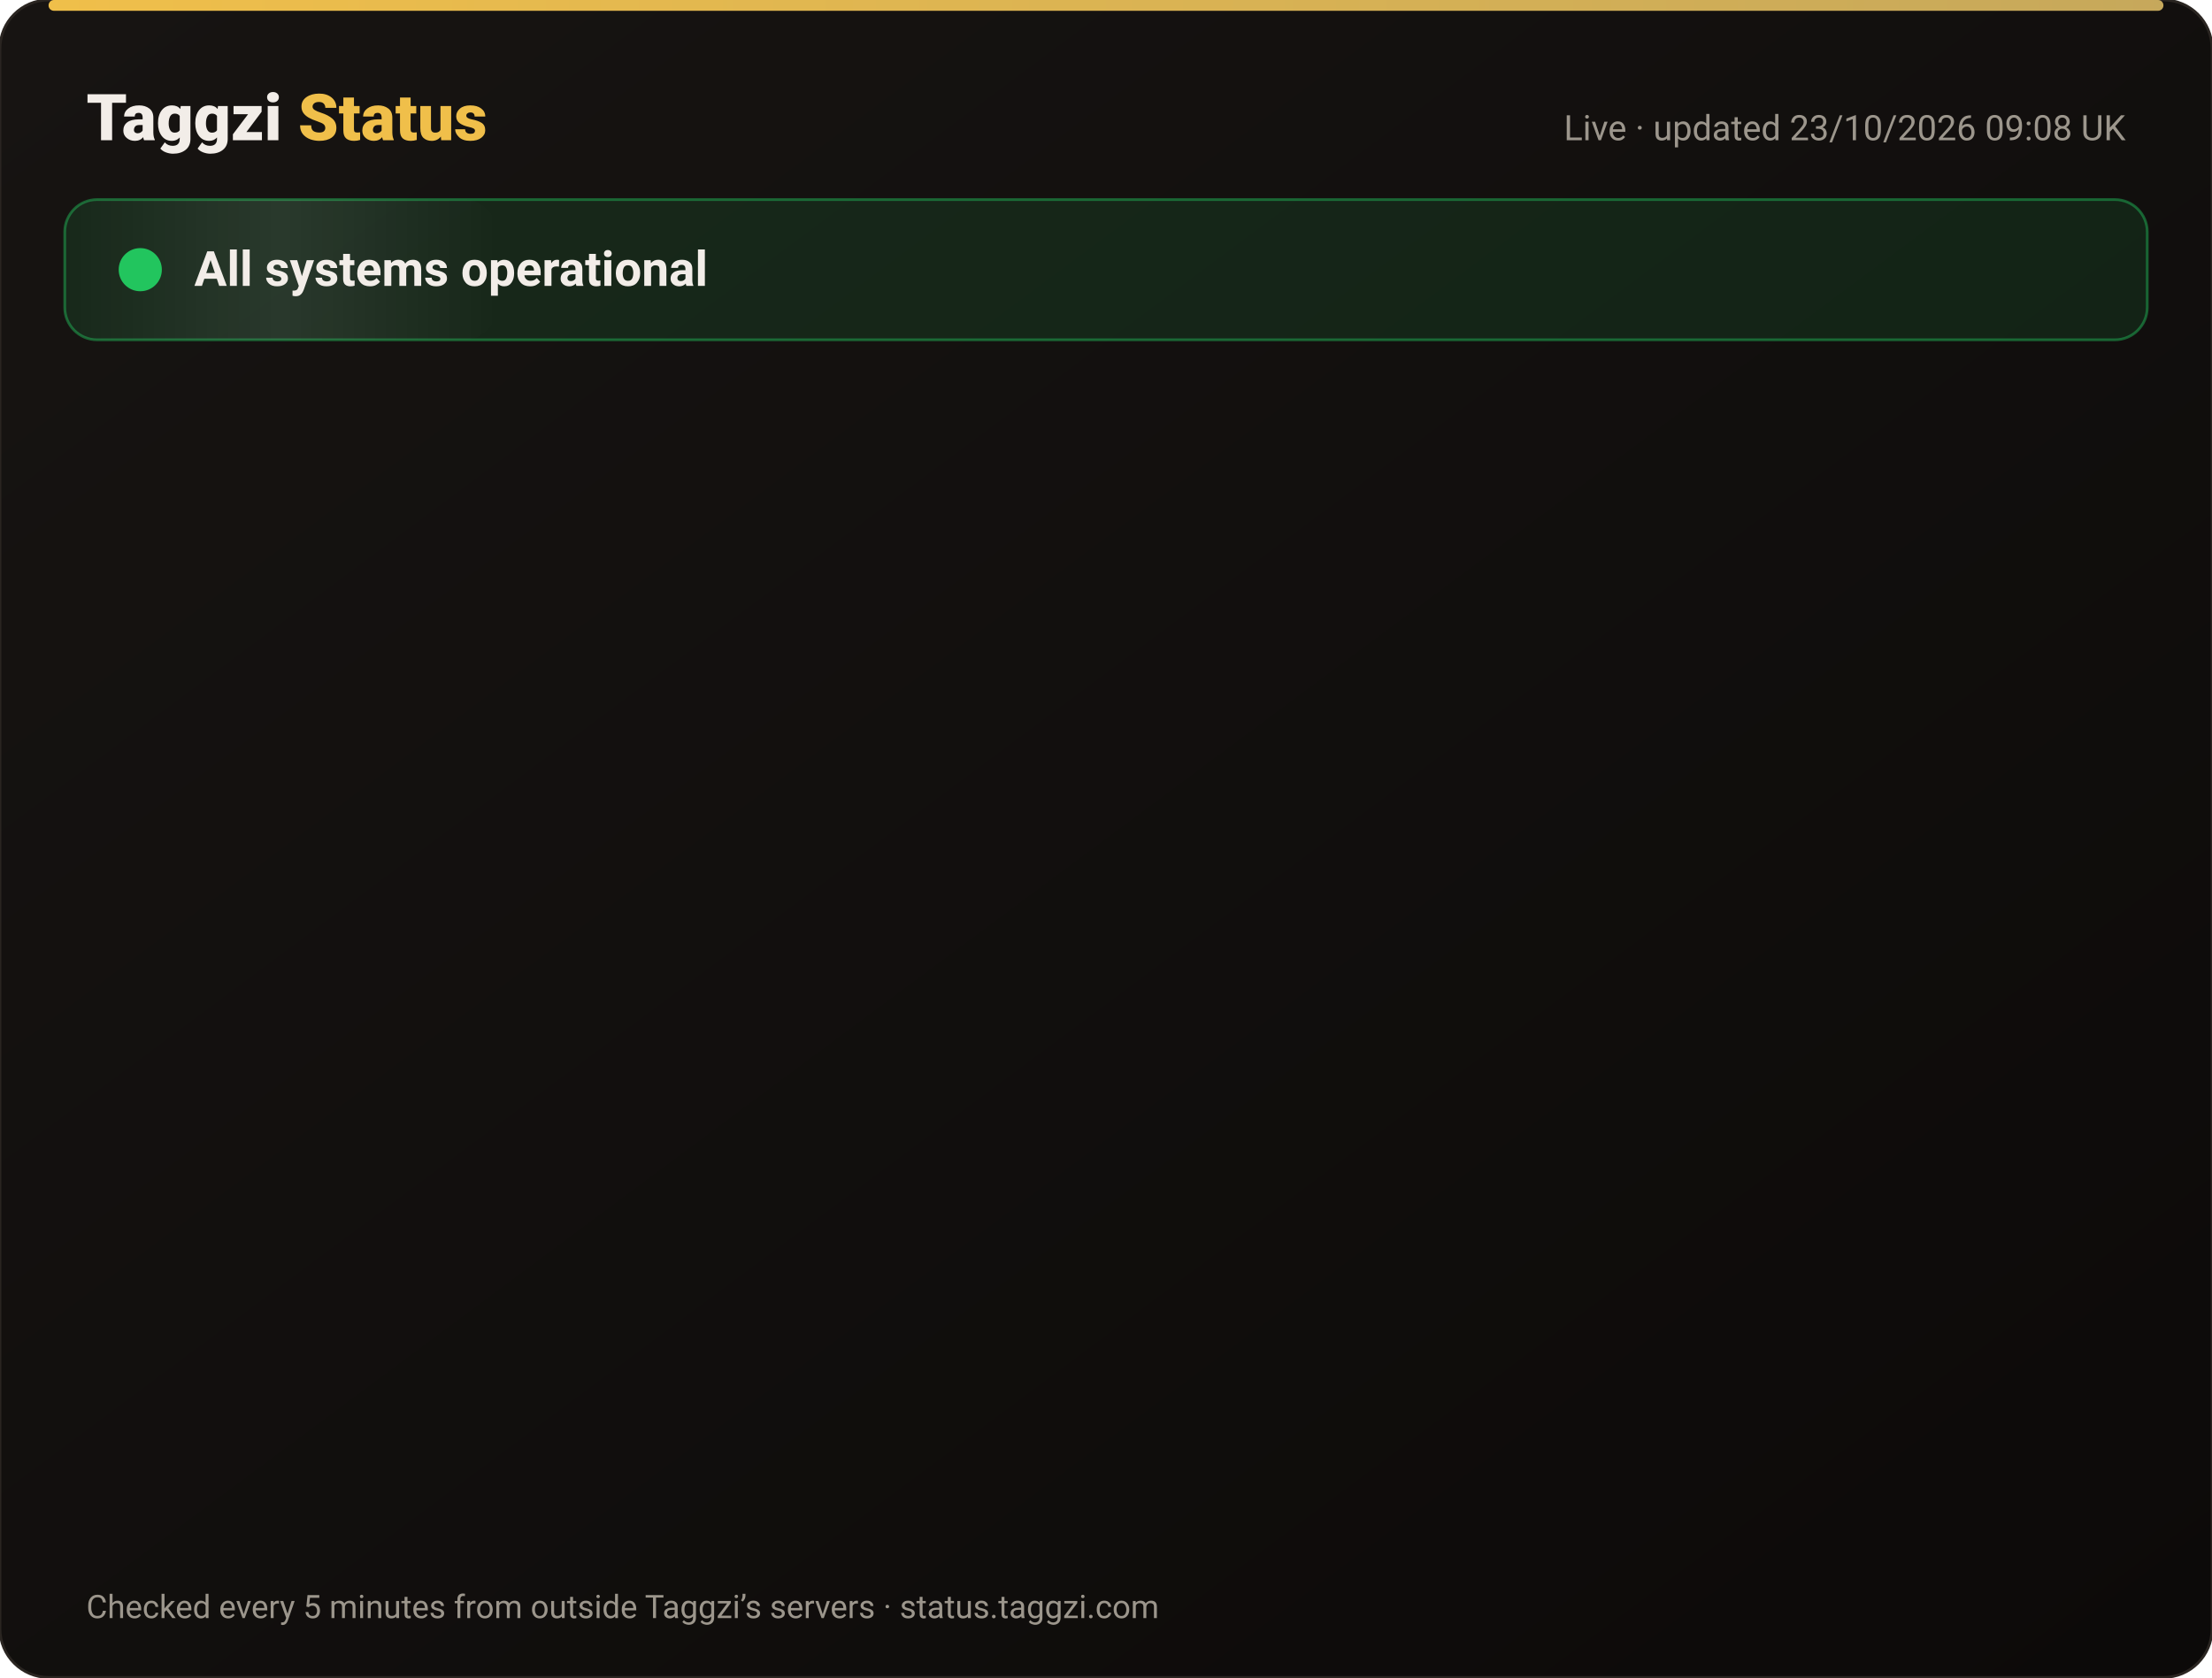
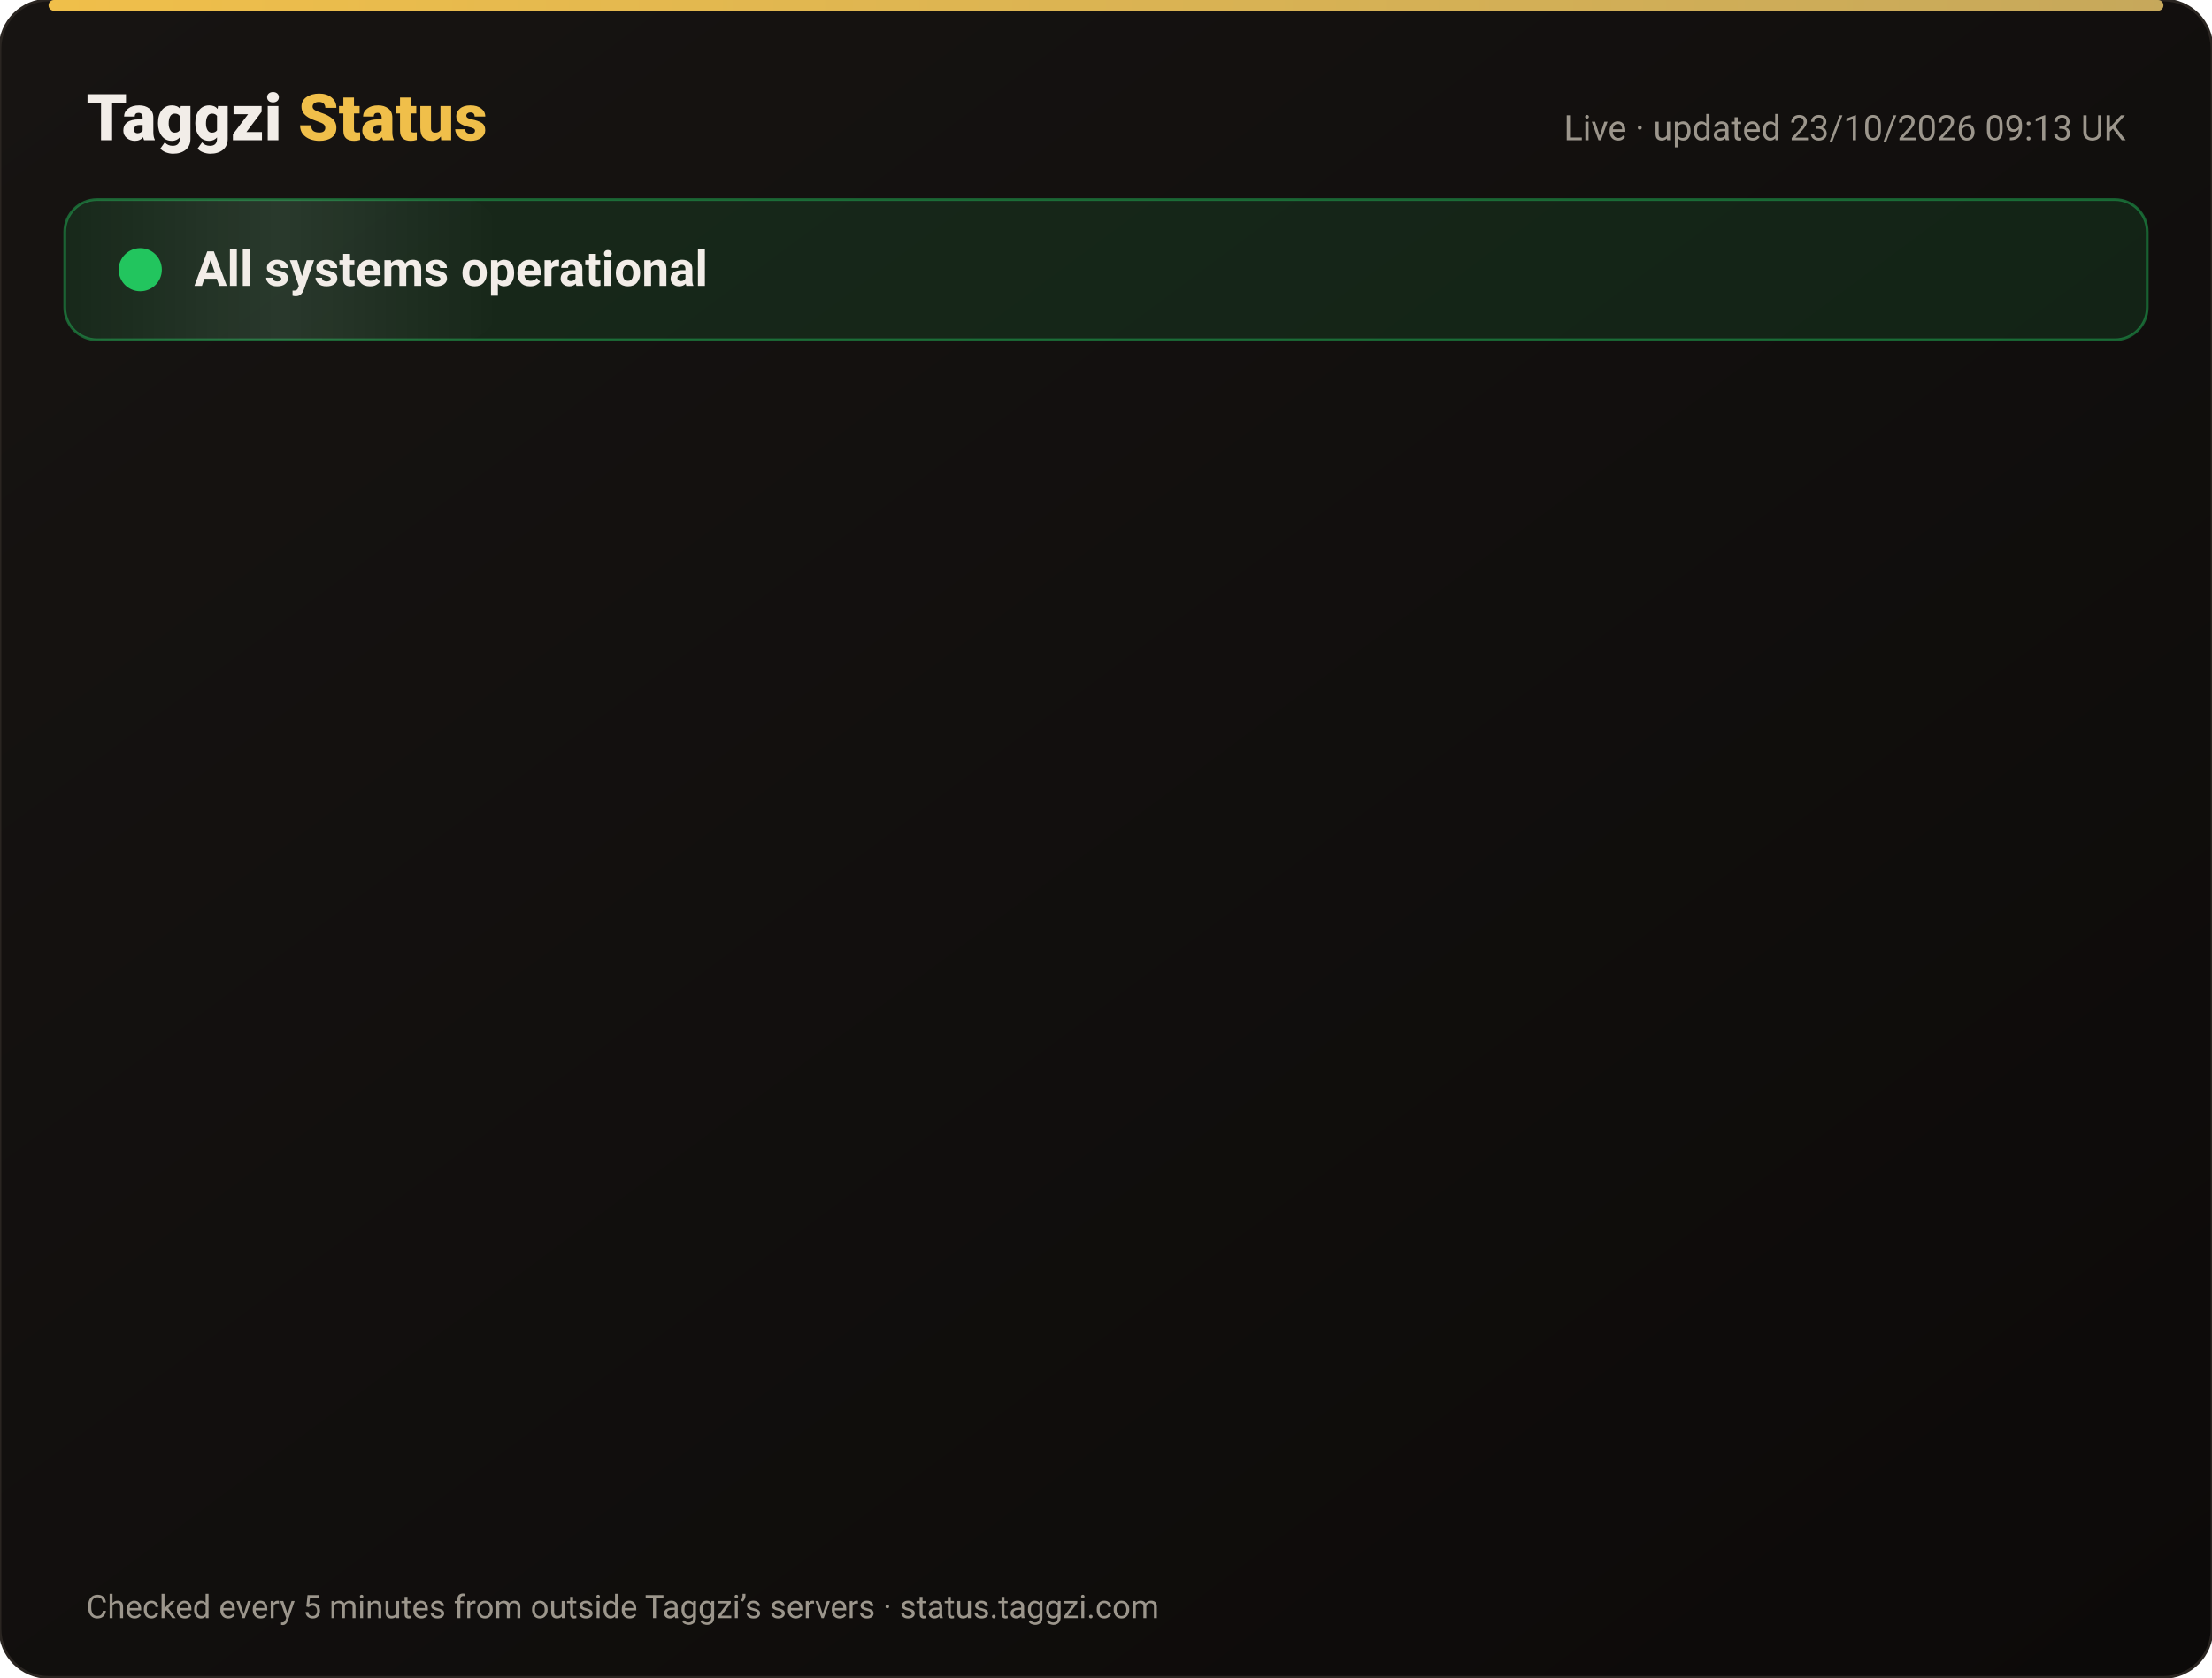
<svg xmlns="http://www.w3.org/2000/svg" width="820" height="622" viewBox="0 0 820 622" font-family="-apple-system,Segoe UI,Roboto,Helvetica,Arial,sans-serif">
  <defs>
    <linearGradient id="bg" x1="0" y1="0" x2="1" y2="1">
      <stop offset="0" stop-color="#171412" />
      <stop offset="1" stop-color="#0C0A09" />
    </linearGradient>
    <linearGradient id="gold" x1="0" x2="1">
      <stop offset="0" stop-color="#F0BF4A" />
      <stop offset="1" stop-color="#c6a85b" />
    </linearGradient>
    <linearGradient id="shine" x1="0" x2="1">
      <stop offset="0" stop-color="#fff" stop-opacity="0" />
      <stop offset=".5" stop-color="#fff" stop-opacity=".08" />
      <stop offset="1" stop-color="#fff" stop-opacity="0" />
    </linearGradient>
  </defs>
  <rect width="820" height="622" rx="18" fill="url(#bg)" stroke="#2a2521" />
  <rect x="18" y="0" width="784" height="4" rx="2" fill="url(#gold)" />
  <text x="32" y="52" font-size="24" font-weight="800" fill="#F2EDE8">Taggzi <tspan fill="#F0BF4A">Status</tspan>
  </text>
-   <text x="788" y="52" font-size="13" fill="#9C968C" text-anchor="end">Live · updated 23/10/2026 09:08 UK</text>
+   <text x="788" y="52" font-size="13" fill="#9C968C" text-anchor="end">Live · updated 23/10/2026 09:13 UK</text>
  <rect x="24" y="74" width="772" height="52" rx="12" fill="#22c55e" fill-opacity=".12" stroke="#22c55e" stroke-opacity=".45" />
  <rect x="24" y="74" width="160" height="52" rx="12" fill="url(#shine)">
    <animate attributeName="x" from="-160" to="820" dur="4s" repeatCount="indefinite" />
  </rect>
  <circle cx="52" cy="100" r="7" fill="#22c55e" />
  <circle cx="52" cy="100" r="7" fill="none" stroke="#22c55e" stroke-width="2">
    <animate attributeName="r" values="7;15;7" dur="2s" repeatCount="indefinite" />
    <animate attributeName="opacity" values=".9;0;.9" dur="2s" repeatCount="indefinite" />
  </circle>
  <text x="72" y="106" font-size="18" font-weight="700" fill="#F2EDE8">All systems operational</text>
  <g opacity="0">
    <animate attributeName="opacity" from="0" to="1" begin="0.00s" dur=".6s" fill="freeze" />
    <line x1="32" y1="188" x2="788" y2="188" stroke="#2a2521" />
    <circle cx="44" cy="166" r="6" fill="#22c55e">
      <animate attributeName="opacity" values="1;.45;1" dur="2.4s" begin="0.00s" repeatCount="indefinite" />
    </circle>
    <text x="62" y="171" font-size="15" font-weight="650" fill="#F2EDE8">Website</text>
    <text x="630" y="171" font-size="13" fill="#9C968C" text-anchor="end">100.00% uptime</text>
    <rect x="648" y="154" width="140" height="24" rx="12" fill="#22c55e" fill-opacity=".14" stroke="#22c55e" stroke-opacity=".5" />
    <text x="718" y="171" font-size="12" font-weight="700" fill="#22c55e" text-anchor="middle">Operational</text>
  </g>
  <g opacity="0">
    <animate attributeName="opacity" from="0" to="1" begin="0.15s" dur=".6s" fill="freeze" />
    <line x1="32" y1="234" x2="788" y2="234" stroke="#2a2521" />
    <circle cx="44" cy="212" r="6" fill="#22c55e">
      <animate attributeName="opacity" values="1;.45;1" dur="2.4s" begin="0.15s" repeatCount="indefinite" />
    </circle>
    <text x="62" y="217" font-size="15" font-weight="650" fill="#F2EDE8">Tag scans</text>
    <text x="630" y="217" font-size="13" fill="#9C968C" text-anchor="end">100.00% uptime</text>
    <rect x="648" y="200" width="140" height="24" rx="12" fill="#22c55e" fill-opacity=".14" stroke="#22c55e" stroke-opacity=".5" />
    <text x="718" y="217" font-size="12" font-weight="700" fill="#22c55e" text-anchor="middle">Operational</text>
  </g>
  <g opacity="0">
    <animate attributeName="opacity" from="0" to="1" begin="0.30s" dur=".6s" fill="freeze" />
    <line x1="32" y1="280" x2="788" y2="280" stroke="#2a2521" />
    <circle cx="44" cy="258" r="6" fill="#22c55e">
      <animate attributeName="opacity" values="1;.45;1" dur="2.4s" begin="0.30s" repeatCount="indefinite" />
    </circle>
    <text x="62" y="263" font-size="15" font-weight="650" fill="#F2EDE8">Manual tag lookup</text>
    <text x="630" y="263" font-size="13" fill="#9C968C" text-anchor="end">100.00% uptime</text>
    <rect x="648" y="246" width="140" height="24" rx="12" fill="#22c55e" fill-opacity=".14" stroke="#22c55e" stroke-opacity=".5" />
    <text x="718" y="263" font-size="12" font-weight="700" fill="#22c55e" text-anchor="middle">Operational</text>
  </g>
  <g opacity="0">
    <animate attributeName="opacity" from="0" to="1" begin="0.45s" dur=".6s" fill="freeze" />
    <line x1="32" y1="326" x2="788" y2="326" stroke="#2a2521" />
    <circle cx="44" cy="304" r="6" fill="#22c55e">
      <animate attributeName="opacity" values="1;.45;1" dur="2.4s" begin="0.45s" repeatCount="indefinite" />
    </circle>
    <text x="62" y="309" font-size="15" font-weight="650" fill="#F2EDE8">App &amp; login</text>
    <text x="630" y="309" font-size="13" fill="#9C968C" text-anchor="end">100.00% uptime</text>
    <rect x="648" y="292" width="140" height="24" rx="12" fill="#22c55e" fill-opacity=".14" stroke="#22c55e" stroke-opacity=".5" />
    <text x="718" y="309" font-size="12" font-weight="700" fill="#22c55e" text-anchor="middle">Operational</text>
  </g>
  <g opacity="0">
    <animate attributeName="opacity" from="0" to="1" begin="0.60s" dur=".6s" fill="freeze" />
    <line x1="32" y1="372" x2="788" y2="372" stroke="#2a2521" />
    <circle cx="44" cy="350" r="6" fill="#22c55e">
      <animate attributeName="opacity" values="1;.45;1" dur="2.4s" begin="0.60s" repeatCount="indefinite" />
    </circle>
    <text x="62" y="355" font-size="15" font-weight="650" fill="#F2EDE8">Community alerts</text>
    <text x="630" y="355" font-size="13" fill="#9C968C" text-anchor="end">100.00% uptime</text>
    <rect x="648" y="338" width="140" height="24" rx="12" fill="#22c55e" fill-opacity=".14" stroke="#22c55e" stroke-opacity=".5" />
    <text x="718" y="355" font-size="12" font-weight="700" fill="#22c55e" text-anchor="middle">Operational</text>
  </g>
  <g opacity="0">
    <animate attributeName="opacity" from="0" to="1" begin="0.75s" dur=".6s" fill="freeze" />
    <line x1="32" y1="418" x2="788" y2="418" stroke="#2a2521" />
    <circle cx="44" cy="396" r="6" fill="#22c55e">
      <animate attributeName="opacity" values="1;.45;1" dur="2.4s" begin="0.75s" repeatCount="indefinite" />
    </circle>
    <text x="62" y="401" font-size="15" font-weight="650" fill="#F2EDE8">Private calling</text>
    <text x="630" y="401" font-size="13" fill="#9C968C" text-anchor="end">100.00% uptime</text>
    <rect x="648" y="384" width="140" height="24" rx="12" fill="#22c55e" fill-opacity=".14" stroke="#22c55e" stroke-opacity=".5" />
    <text x="718" y="401" font-size="12" font-weight="700" fill="#22c55e" text-anchor="middle">Operational</text>
  </g>
  <g opacity="0">
    <animate attributeName="opacity" from="0" to="1" begin="0.90s" dur=".6s" fill="freeze" />
    <line x1="32" y1="464" x2="788" y2="464" stroke="#2a2521" />
    <circle cx="44" cy="442" r="6" fill="#22c55e">
      <animate attributeName="opacity" values="1;.45;1" dur="2.4s" begin="0.90s" repeatCount="indefinite" />
    </circle>
    <text x="62" y="447" font-size="15" font-weight="650" fill="#F2EDE8">Payments</text>
    <text x="630" y="447" font-size="13" fill="#9C968C" text-anchor="end">99.99% uptime</text>
    <rect x="648" y="430" width="140" height="24" rx="12" fill="#22c55e" fill-opacity=".14" stroke="#22c55e" stroke-opacity=".5" />
    <text x="718" y="447" font-size="12" font-weight="700" fill="#22c55e" text-anchor="middle">Operational</text>
  </g>
  <g opacity="0">
    <animate attributeName="opacity" from="0" to="1" begin="1.05s" dur=".6s" fill="freeze" />
    <line x1="32" y1="510" x2="788" y2="510" stroke="#2a2521" />
    <circle cx="44" cy="488" r="6" fill="#22c55e">
      <animate attributeName="opacity" values="1;.45;1" dur="2.4s" begin="1.05s" repeatCount="indefinite" />
    </circle>
    <text x="62" y="493" font-size="15" font-weight="650" fill="#F2EDE8">Email &amp; support</text>
    <text x="630" y="493" font-size="13" fill="#9C968C" text-anchor="end">100.00% uptime</text>
    <rect x="648" y="476" width="140" height="24" rx="12" fill="#22c55e" fill-opacity=".14" stroke="#22c55e" stroke-opacity=".5" />
    <text x="718" y="493" font-size="12" font-weight="700" fill="#22c55e" text-anchor="middle">Operational</text>
  </g>
  <g opacity="0">
    <animate attributeName="opacity" from="0" to="1" begin="1.20s" dur=".6s" fill="freeze" />
    <line x1="32" y1="556" x2="788" y2="556" stroke="#2a2521" />
    <circle cx="44" cy="534" r="6" fill="#22c55e">
      <animate attributeName="opacity" values="1;.45;1" dur="2.4s" begin="1.20s" repeatCount="indefinite" />
    </circle>
    <text x="62" y="539" font-size="15" font-weight="650" fill="#F2EDE8">Secure connection (SSL)</text>
    <text x="630" y="539" font-size="13" fill="#9C968C" text-anchor="end">100.00% uptime</text>
    <rect x="648" y="522" width="140" height="24" rx="12" fill="#22c55e" fill-opacity=".14" stroke="#22c55e" stroke-opacity=".5" />
    <text x="718" y="539" font-size="12" font-weight="700" fill="#22c55e" text-anchor="middle">Operational</text>
  </g>
  <text x="32" y="600" font-size="12" fill="#9C968C">Checked every 5 minutes from outside Taggzi’s servers · status.taggzi.com</text>
</svg>
